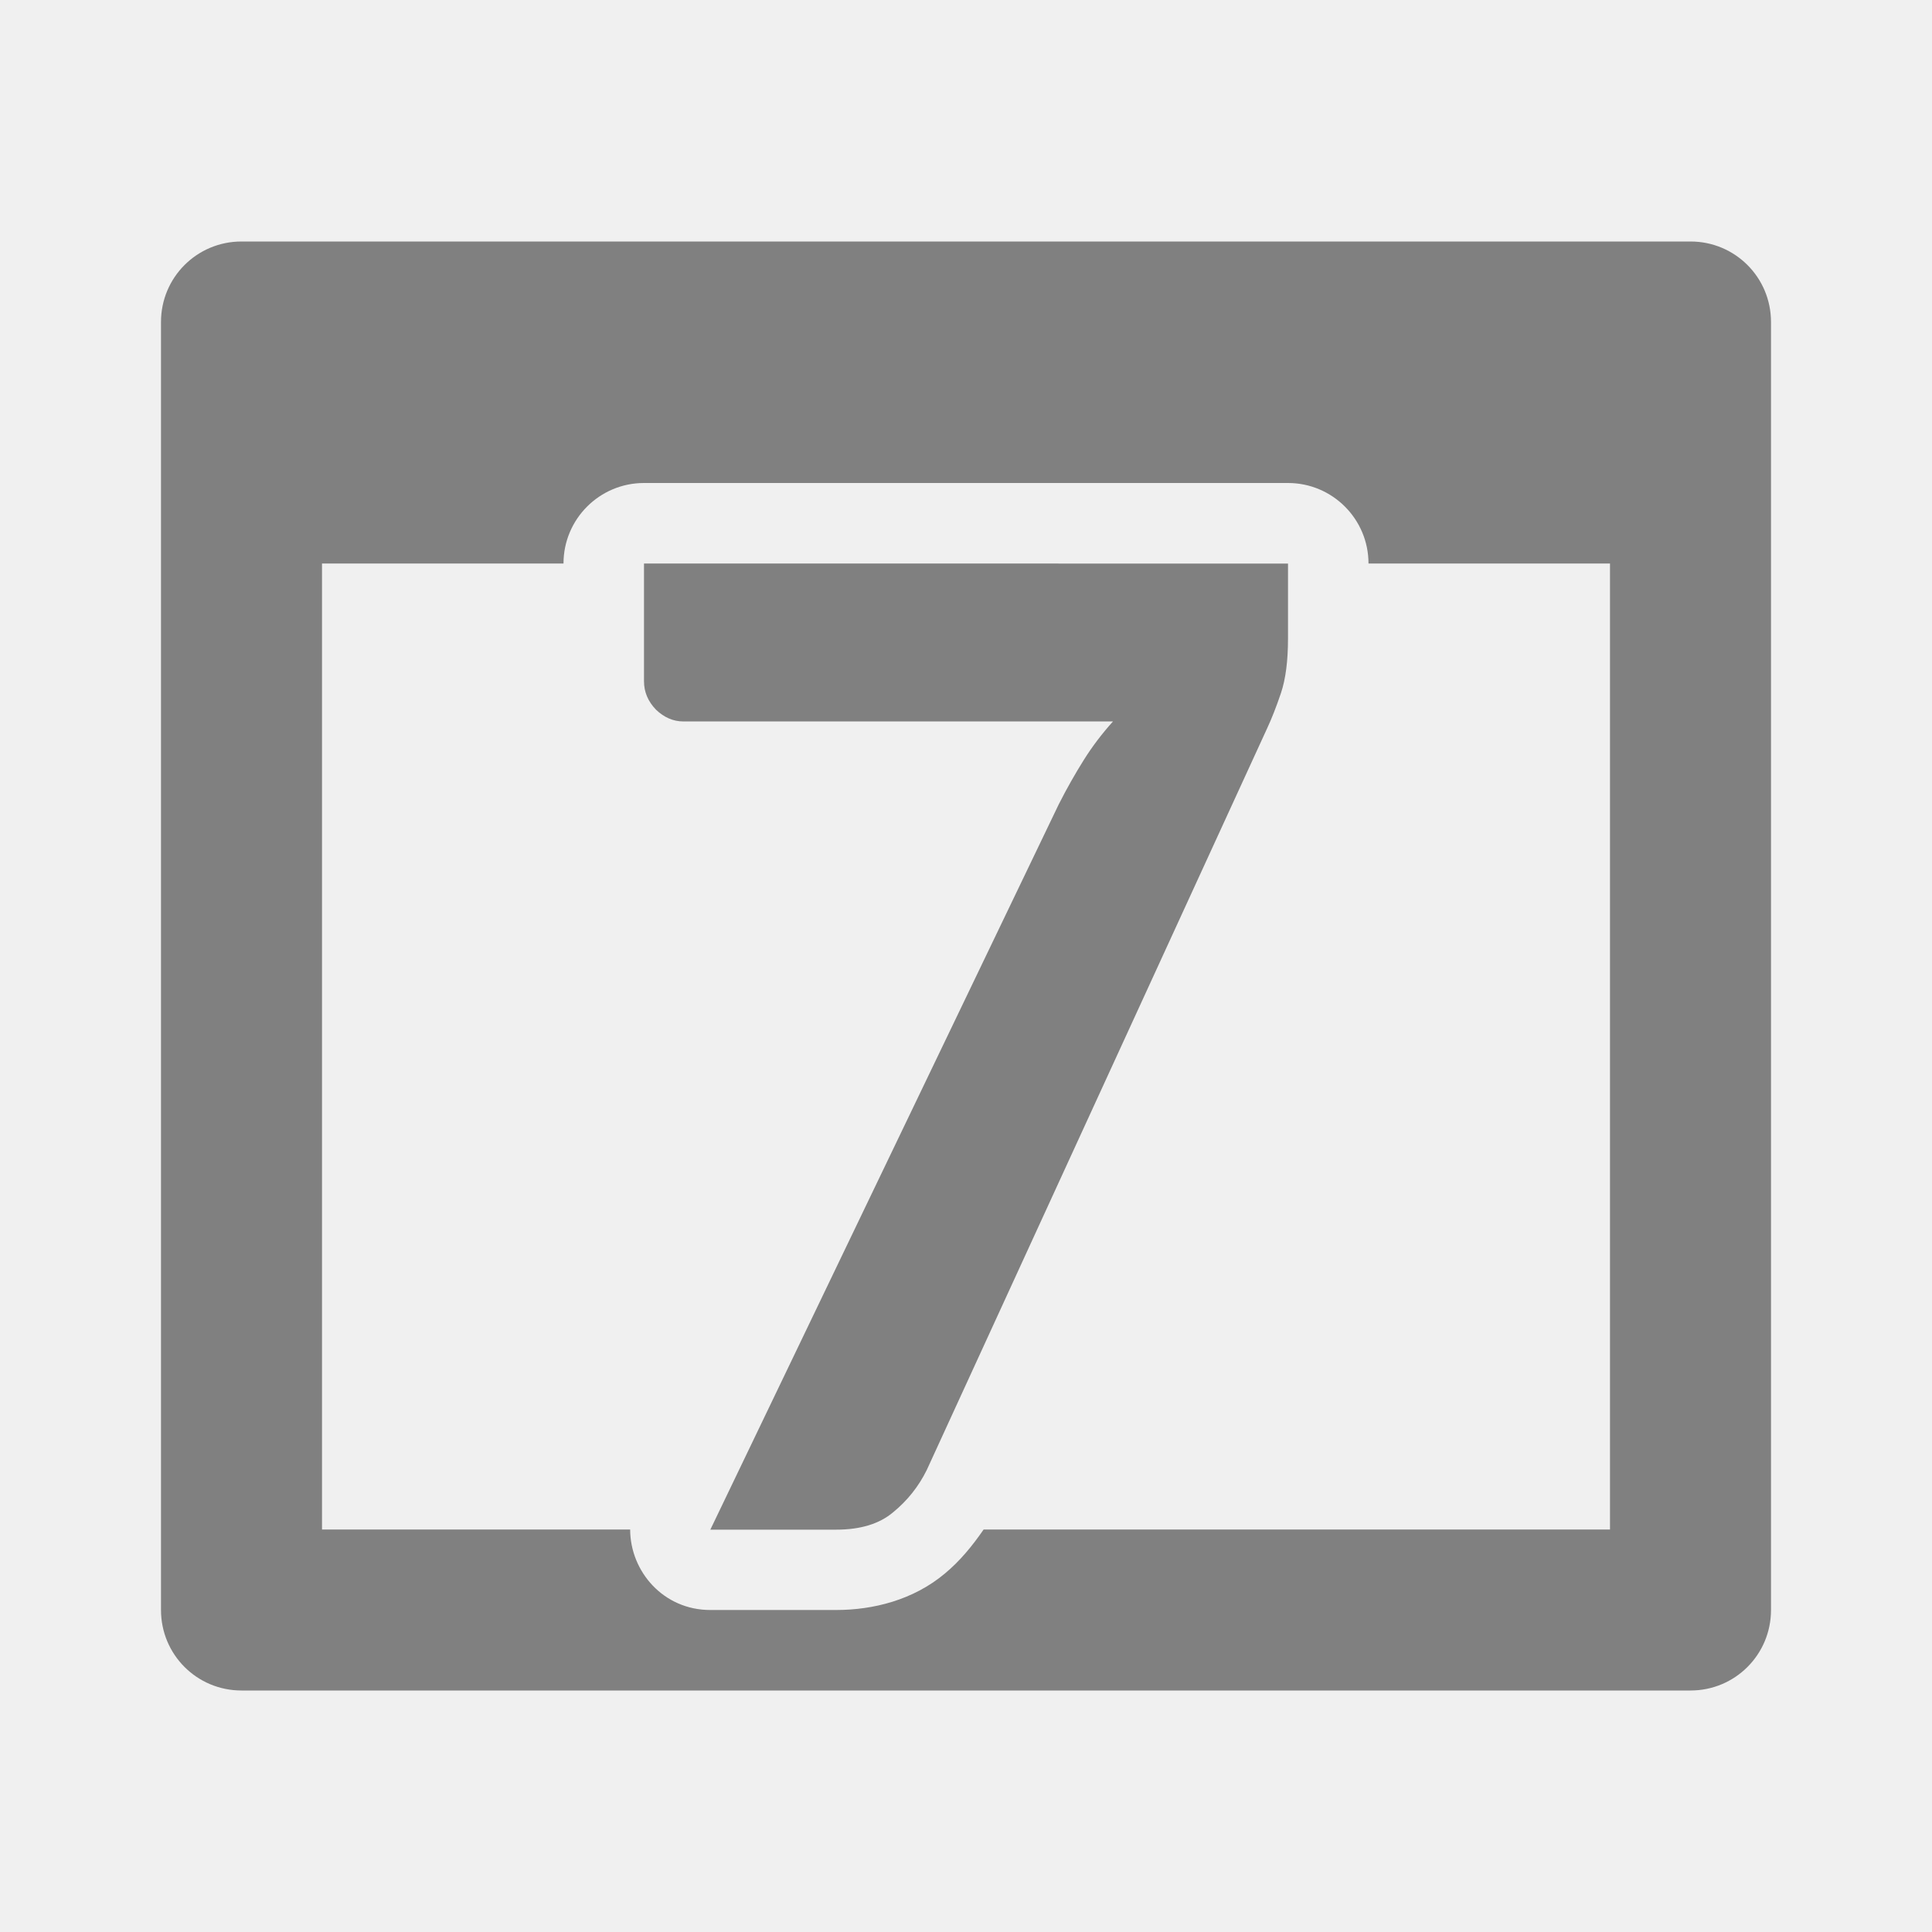
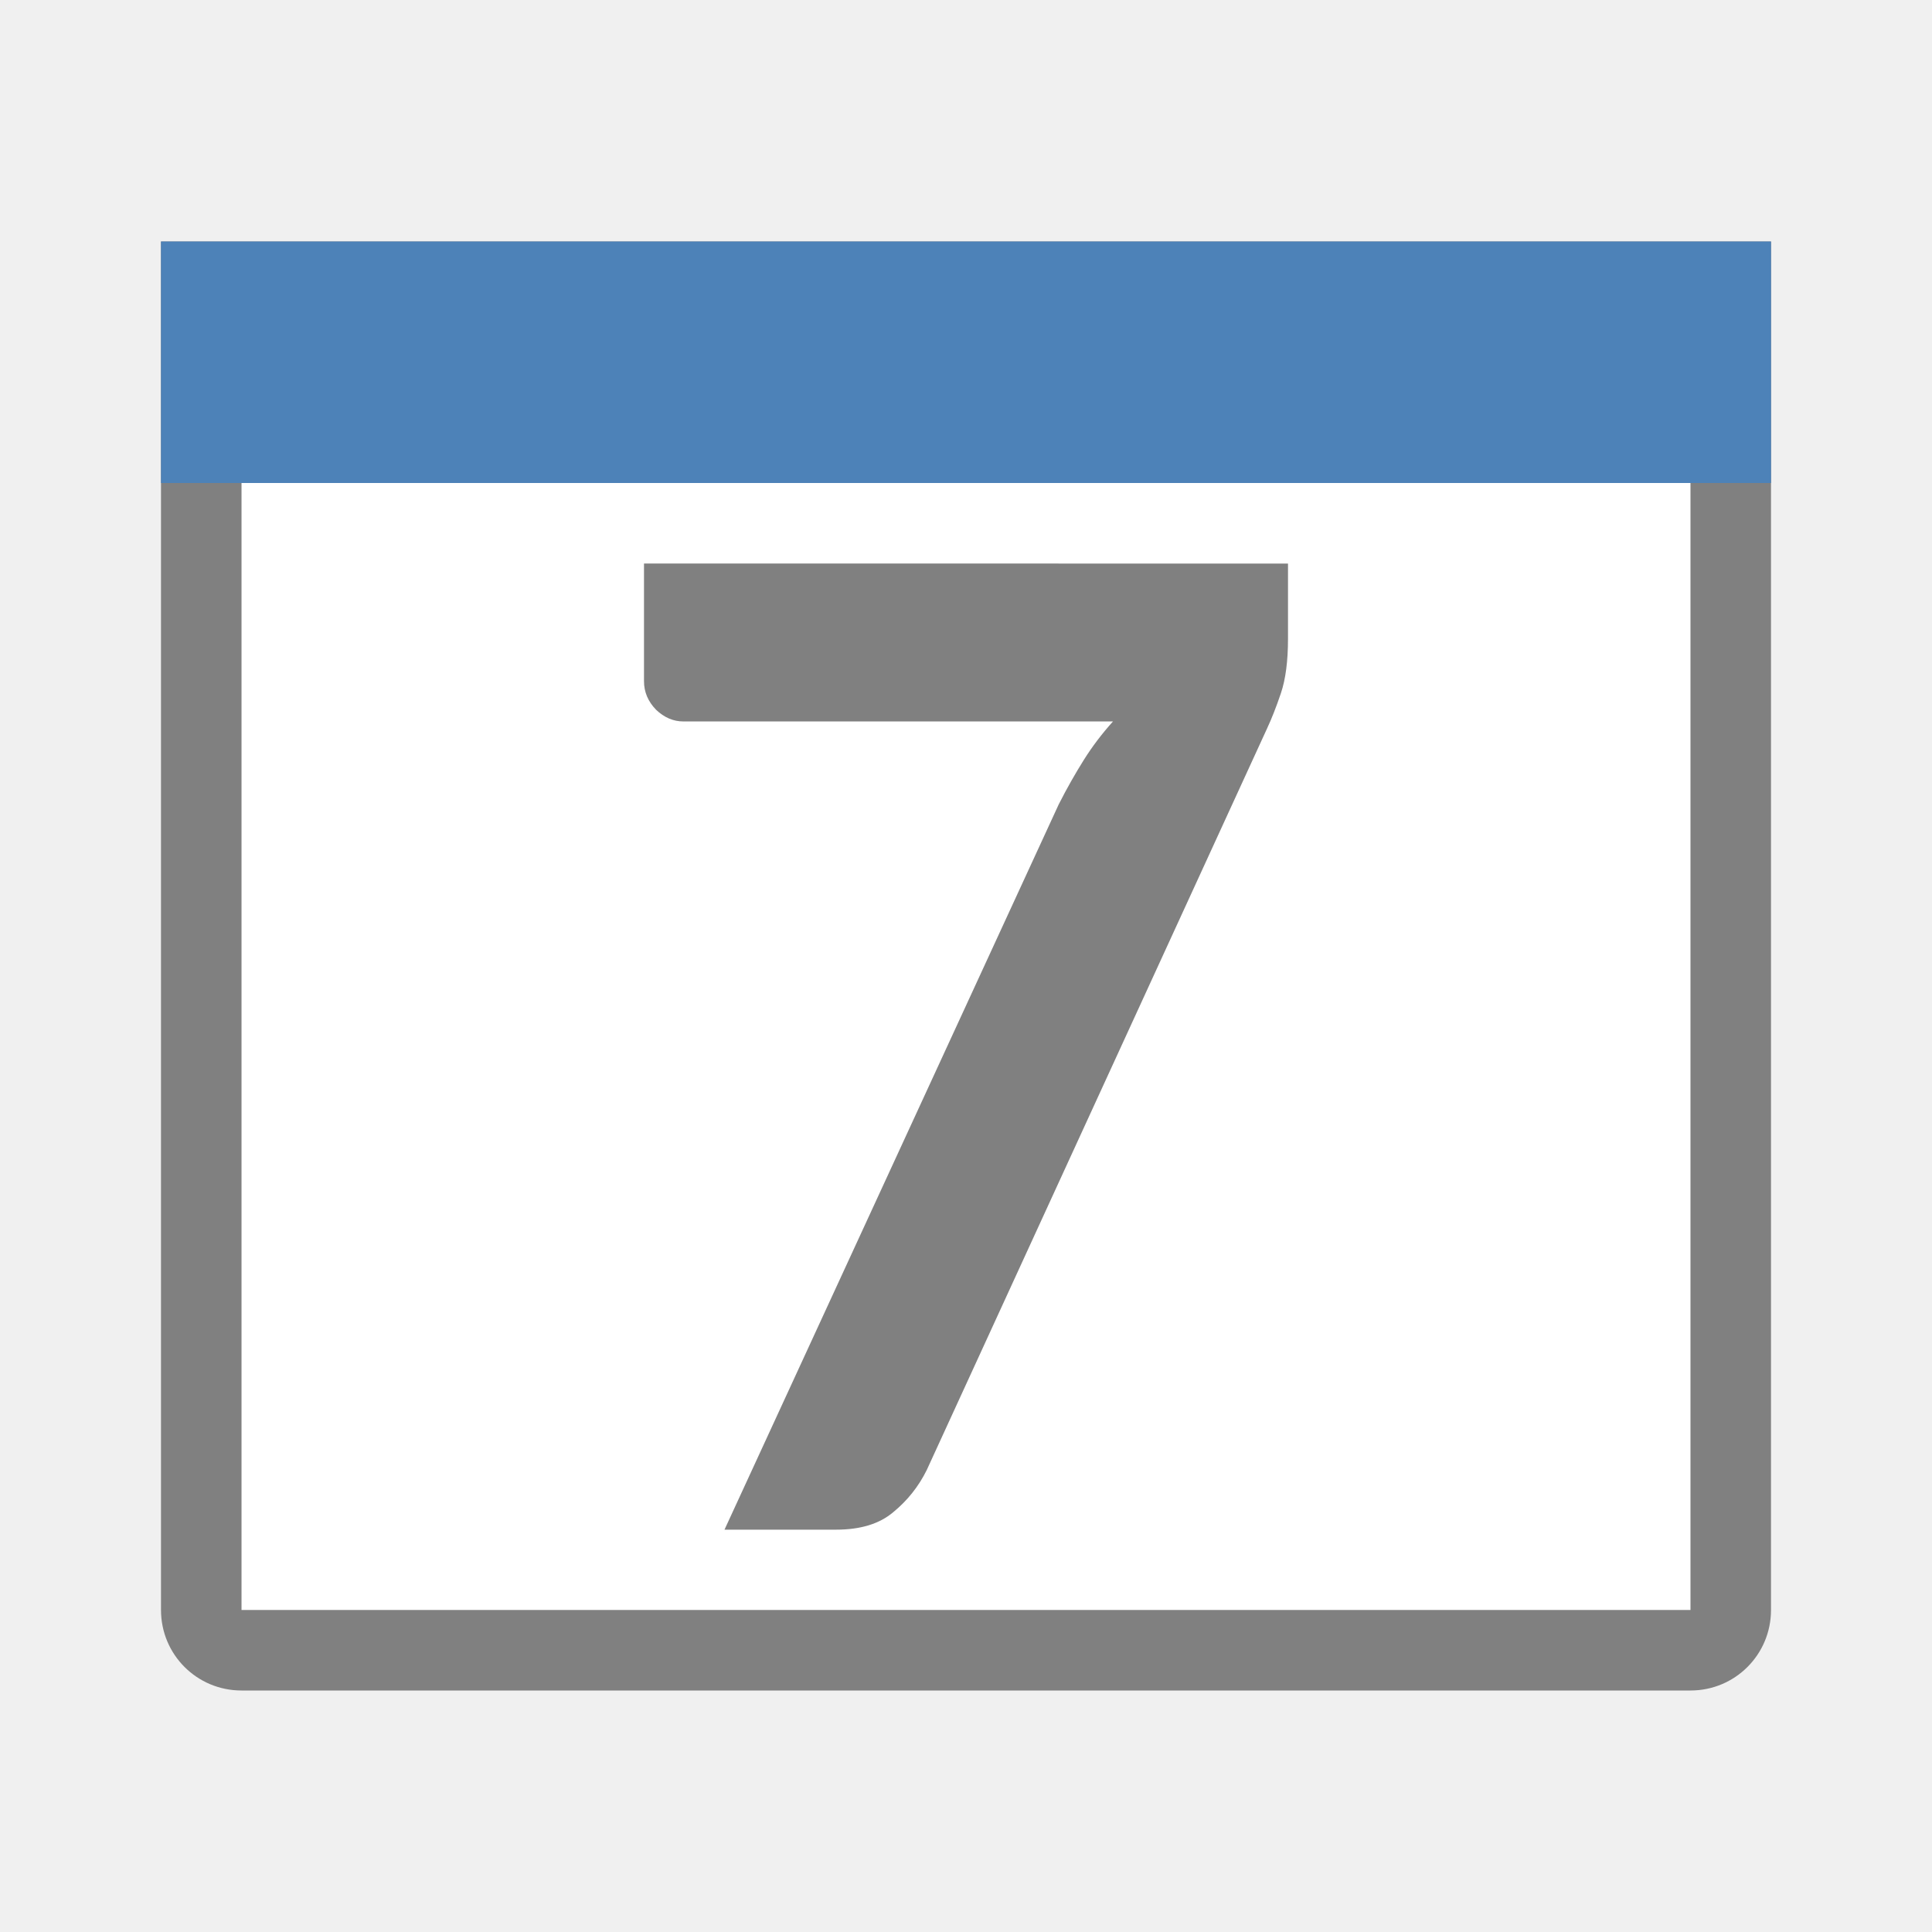
<svg xmlns="http://www.w3.org/2000/svg" viewBox="0 0 24 24">
-   <g fill="#808080">
-     <path d="m3 3c-.554 0-1 .446-1 1v16c0 .554.446 1 1 1h18c.554 0 1-.446 1-1v-16c0-.554-.446-1-1-1zm5 3h8c.552 0.0 1.0.448 1 1h3v12h-7.781c-.139.202-.295.393-.484.549-.391.327-.888.451-1.348.451h-1.563c-.579.001-.995-.475-.996-1h-3.828v-12h3c0-.552.448-1 1-1z" />
-     <path d="m8 7v1.463c0 .133.05.251.15.354.101.096.214.145.338.145h5.338c-.136.151-.257.31-.363.479-.106.169-.21.352-.311.551l-4.328 9.01h1.563c.302 0 .538-.072.709-.217.177-.145.315-.319.416-.523l4.23-9.217c.053-.114.111-.259.17-.434.059-.175.088-.401.088-.678v-.932z" />
-   </g>
+   <path d="m3 6h18v14h-18z" fill="#fff" />
+   <path d="m2 3v1 2 14c0 .554.446 1 1 1h18c .554 0 1-.446 1-1v-14-2-1h-1-18zm1 3h18v14h-10.613-1.563-5.824z" fill="#808080" />
+   <path d="m8 7v1.463c0 .133.05.251.15.354.101.096.214.145.338.145h5.338c-.136.151-.257.31-.363.479-.106.169-.21.352-.311.551l-4.152 9.01h1.387c.302 0 .538-.072.709-.217.177-.145.315-.319.416-.523l4.23-9.217c.053-.114.111-.259.17-.434.059-.175.088-.401.088-.678v-.932z" fill="#808080" />
+   <path d="m2 3h20v3h-20z" fill="#4d82b8" />
</svg>
